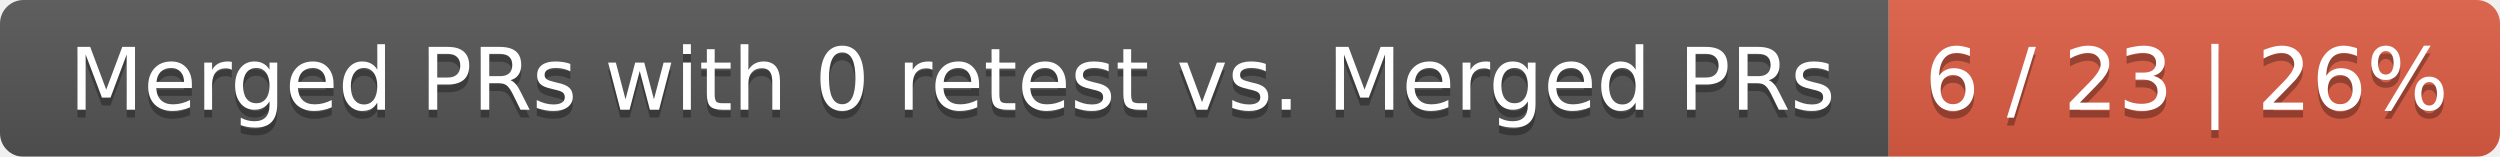
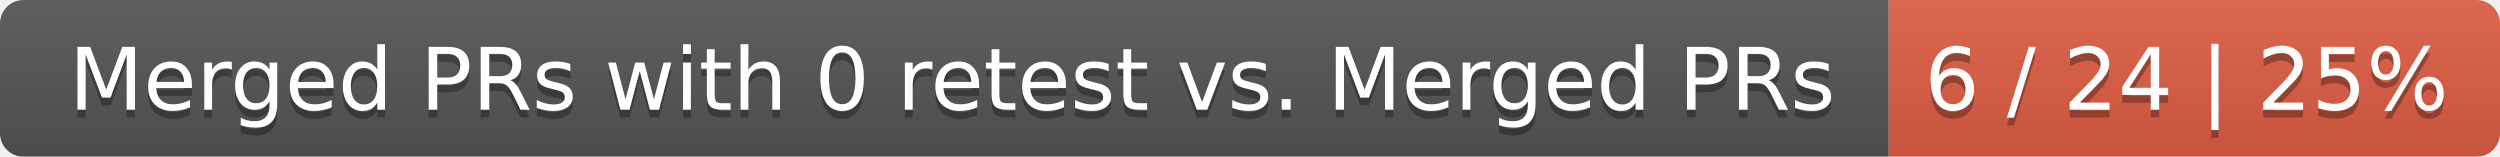
<svg xmlns="http://www.w3.org/2000/svg" width="319" height="20">
  <linearGradient id="smooth" x2="0" y2="100%">
    <stop offset="0" stop-color="#bbb" stop-opacity=".1" />
    <stop offset="1" stop-opacity=".1" />
  </linearGradient>
  <mask id="round">
    <rect width="319" height="20" rx="3" fill="#fff" />
  </mask>
  <g mask="url(#round)">
    <rect width="241" height="20" fill="#555" />
    <rect x="241" width="78" height="20" fill="#e05d44" />
    <rect width="319" height="20" fill="url(#smooth)" />
  </g>
  <g fill="#fff" text-anchor="middle" font-family="DejaVu Sans,Verdana,Geneva,sans-serif" font-size="11">
    <text x="121.5" y="15" fill="#010101" fill-opacity=".3">Merged PRs with 0 retest vs. Merged PRs</text>
    <text x="121.5" y="14">Merged PRs with 0 retest vs. Merged PRs</text>
-     <text x="279" y="15" fill="#010101" fill-opacity=".3">6 / 23 | 26%</text>
-     <text x="279" y="14">6 / 23 | 26%</text>
+     <text x="279" y="15" fill="#010101" fill-opacity=".3">6 / 24 | 25%</text>
+     <text x="279" y="14">6 / 24 | 25%</text>
  </g>
</svg>
